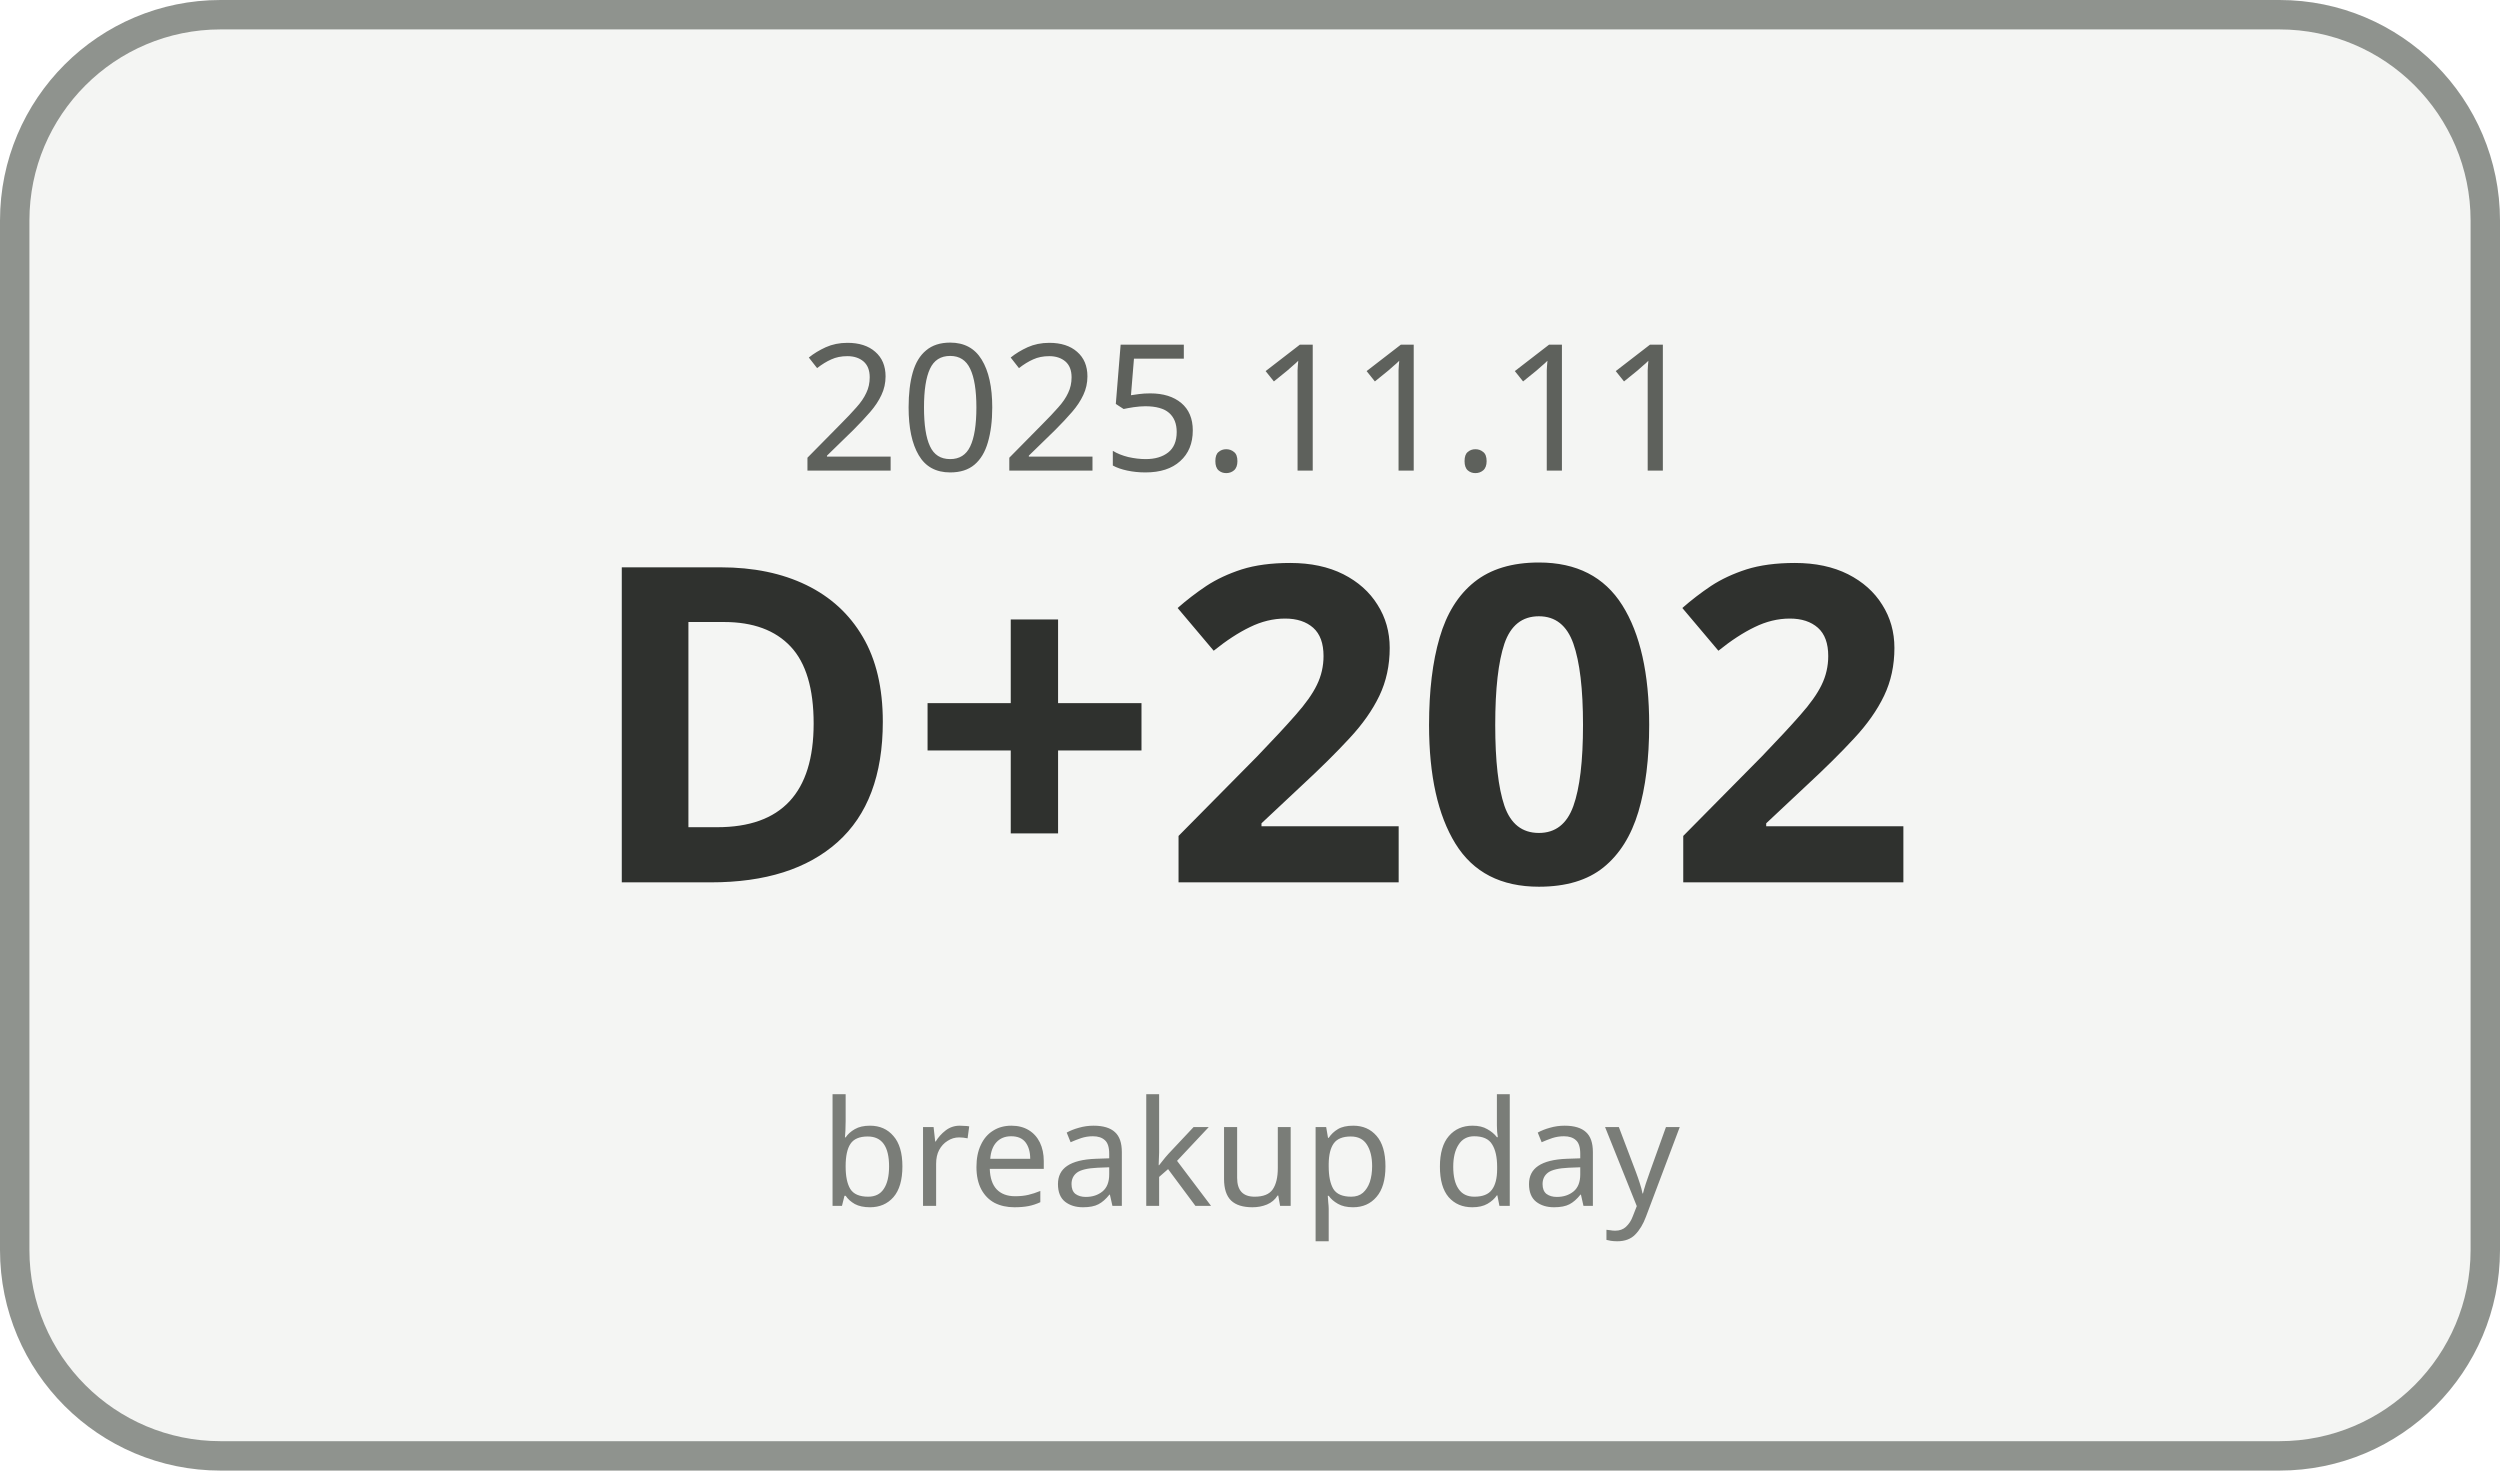
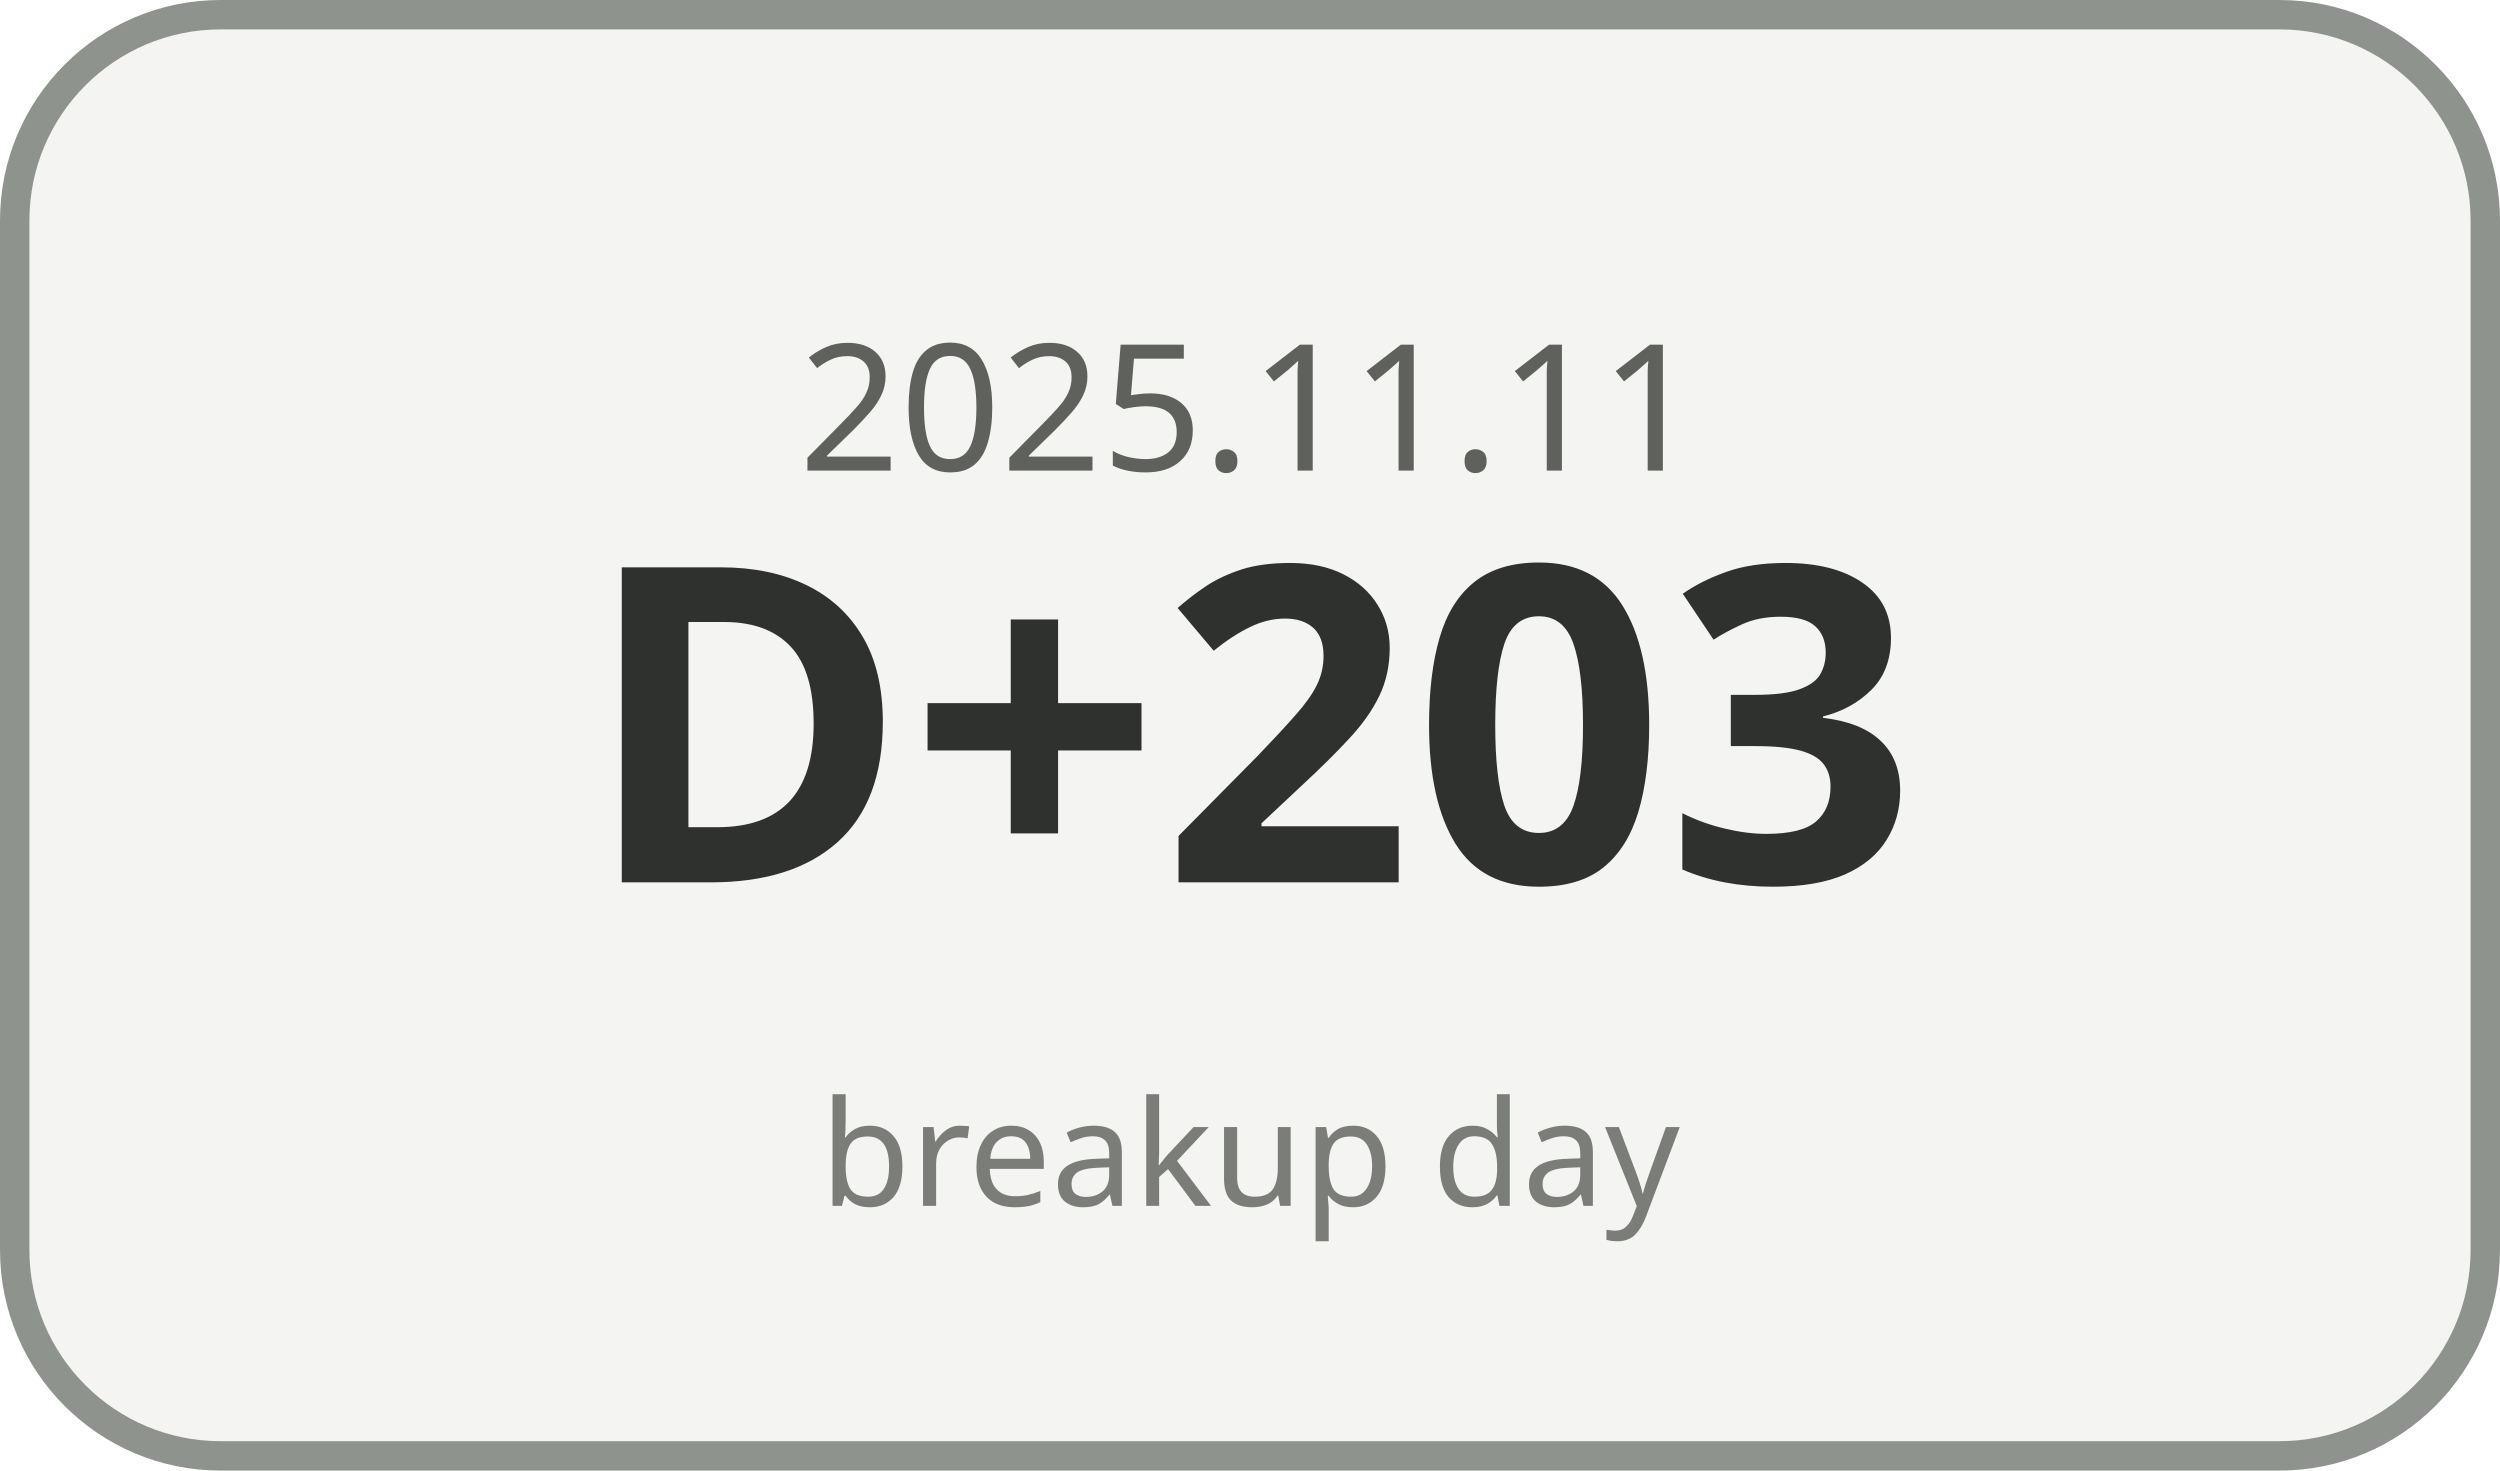
<svg xmlns="http://www.w3.org/2000/svg" width="170" height="100" viewBox="0 0 170 100">
  <rect x="1" y="1" width="168" height="98" rx="14" ry="14" fill="#F4F5F3" stroke="#8F938E" stroke-width="2" />
  <text x="85" y="32" text-anchor="middle" font-family="Malgun Gothic, sans-serif" font-size="12" fill="#5E615C">2025.11.11</text>
-   <text x="85" y="60" text-anchor="middle" font-family="Malgun Gothic, sans-serif" font-size="30" font-weight="700" fill="#2F312E">D+202</text>
+   <text x="85" y="60" text-anchor="middle" font-family="Malgun Gothic, sans-serif" font-size="30" font-weight="700" fill="#2F312E">D+203</text>
  <text x="85" y="82" text-anchor="middle" font-family="Malgun Gothic, sans-serif" font-size="10" fill="#7A7D78">breakup day</text>
</svg>
